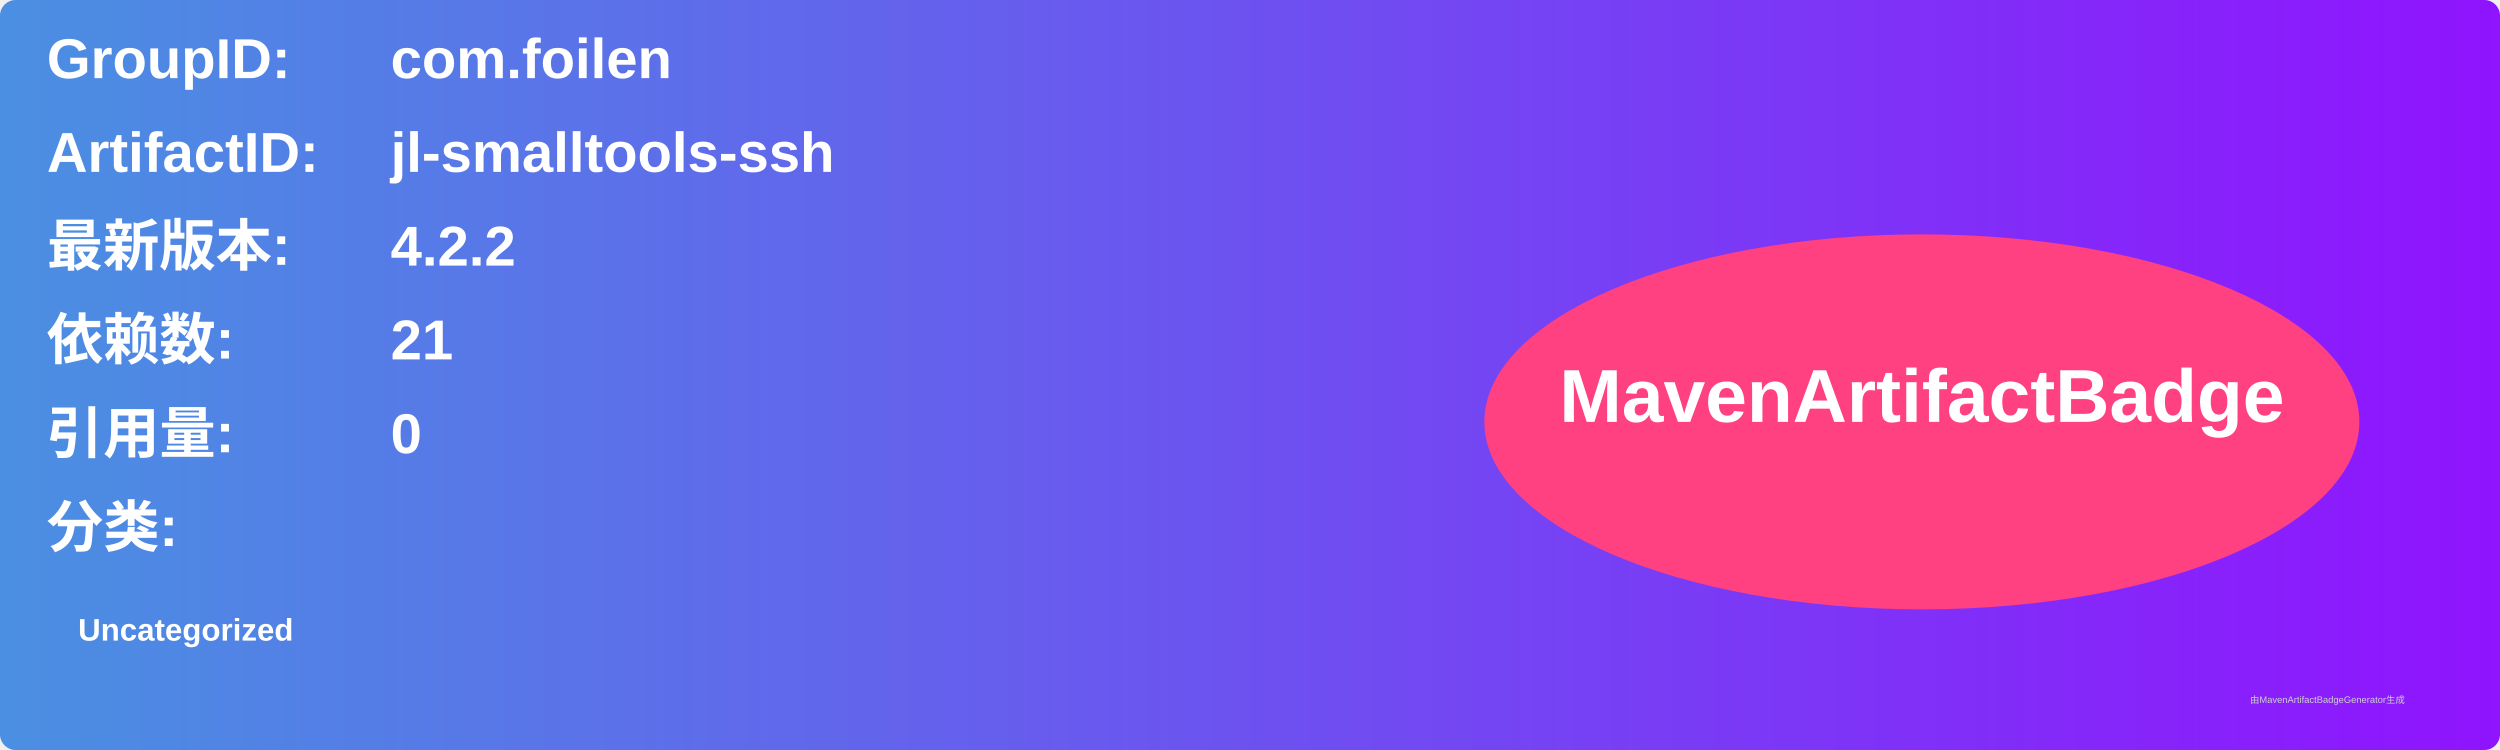
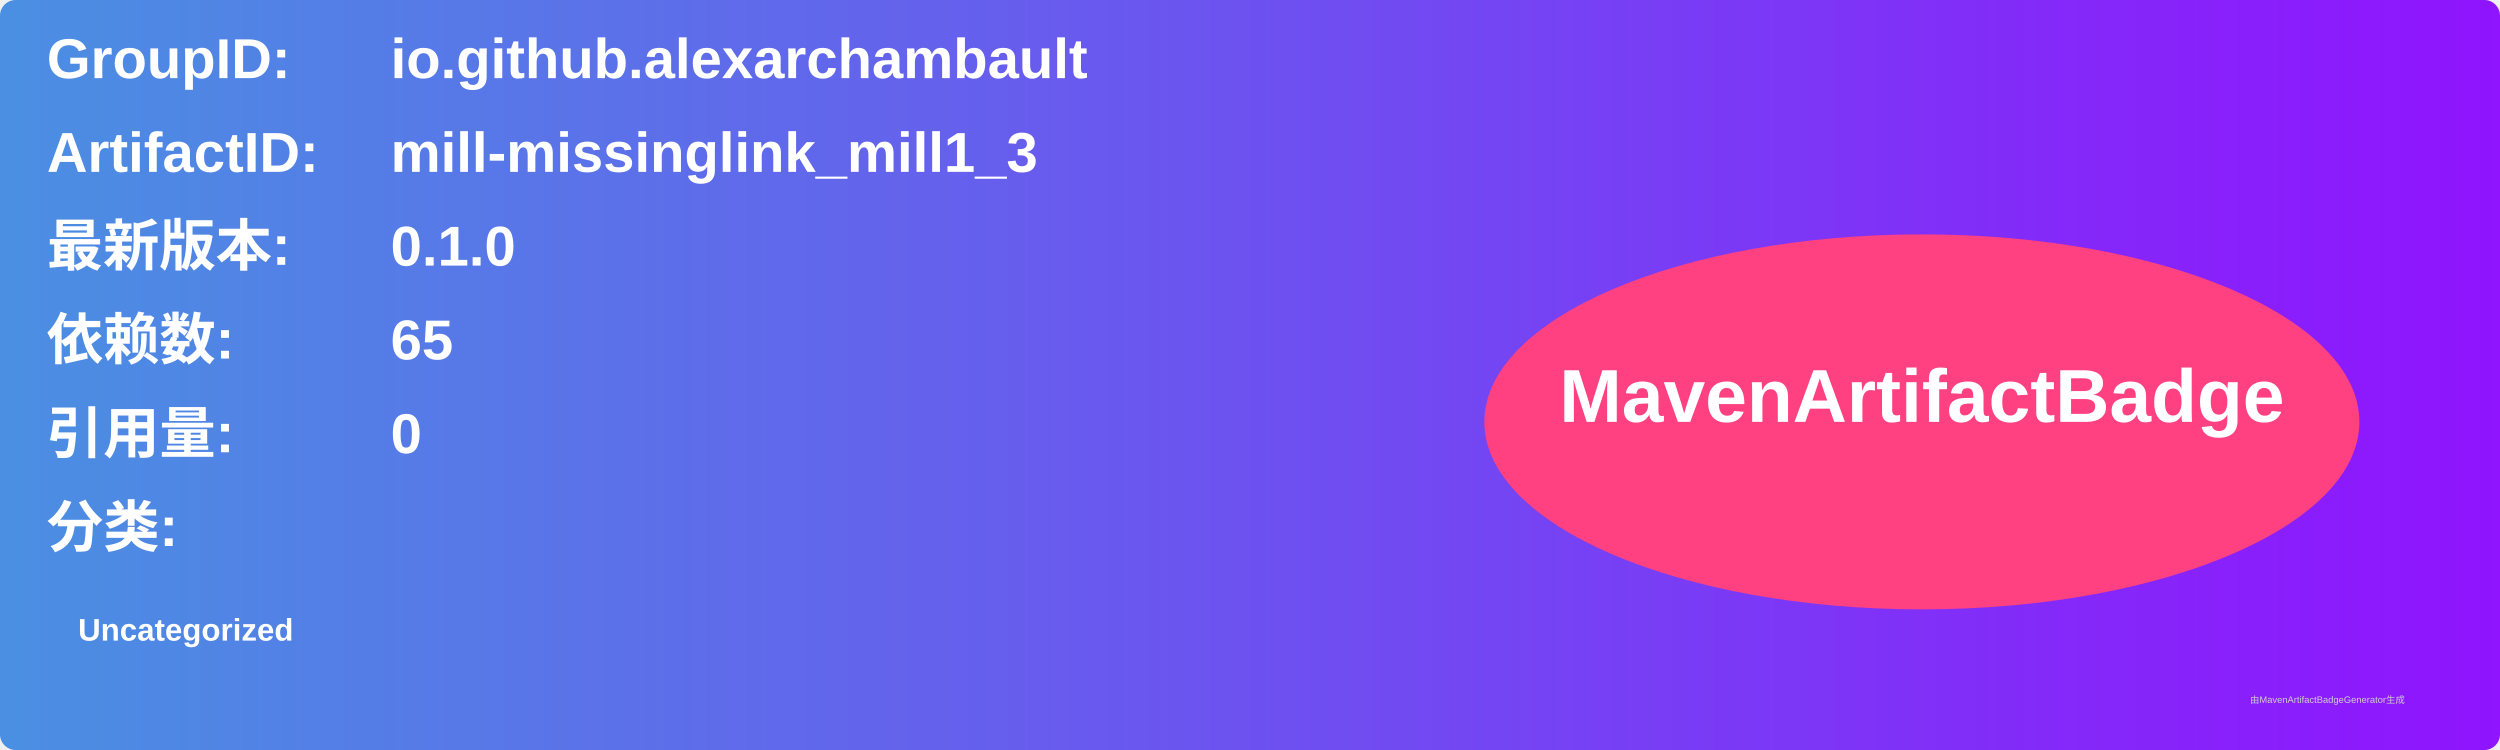
<svg xmlns="http://www.w3.org/2000/svg" width="800" height="240" viewBox="0 0 800 240">
  <linearGradient id="grad" x1="0%" y1="0%" x2="100%" y2="0%">
    <stop offset="0%" stop-color="#4a90e2" />
    <stop offset="100%" stop-color="#9013fe" />
  </linearGradient>
  <rect width="100%" height="100%" rx="5" ry="5" fill="url(#grad)" />
  <g transform="translate(15, 15)">
    <text x="0" y="10" font-family="Arial" font-size="18" fill="white" font-weight="bold" width="260">GroupID:</text>
-     <text x="110" y="10" font-family="Arial" font-size="18" fill="white" font-weight="bold" width="460">com.foilen</text>
+     <text x="110" y="10" font-family="Arial" font-size="18" fill="white" font-weight="bold" width="460">io.github.alexarchambault</text>
    <text x="0" y="40" font-family="Arial" font-size="18" fill="white" font-weight="bold" width="260">ArtifactID:</text>
-     <text x="110" y="40" font-family="Arial" font-size="18" fill="white" font-weight="bold" width="460">jl-smalltools-ssh</text>
+     <text x="110" y="40" font-family="Arial" font-size="18" fill="white" font-weight="bold" width="460">mill-missinglink_mill1_3</text>
    <text x="0" y="70" font-family="Arial" font-size="18" fill="white" font-weight="bold">最新版本:</text>
    <text x="110" y="70" font-family="Arial" font-size="18" fill="white" font-weight="bold">
-       <tspan font-weight="bold">4.2.2</tspan>
+       <tspan font-weight="bold">0.1.0</tspan>
    </text>
    <text x="0" y="100" font-family="Arial" font-size="18" fill="white" font-weight="bold">依赖数: </text>
    <text x="110" y="100" font-family="Arial" font-size="18" fill="white">
-       <tspan font-weight="bold">21</tspan>
+       <tspan font-weight="bold">65</tspan>
    </text>
    <text x="0" y="130" font-family="Arial" font-size="18" fill="white" font-weight="bold">引用量: </text>
    <text x="110" y="130" font-family="Arial" font-size="18" fill="white">
      <tspan font-weight="bold">0</tspan>
    </text>
    <text x="0" y="160" font-family="Arial" font-size="18" fill="white" font-weight="bold">分类:</text>
    <text x="10" y="190" font-family="Arial" font-size="10" fill="white">
      <tspan font-weight="bold">Uncategorized</tspan>
    </text>
    <ellipse cx="600" cy="120" rx="140" ry="60" fill="#ff4081" />
    <text x="600" y="120" text-anchor="middle" font-family="Arial" font-size="24" fill="white" font-weight="bold">MavenArtifactBadge</text>
  </g>
  <text x="720" y="225" font-family="Arial" font-size="3" fill="#d0d0d0">由MavenArtifactBadgeGenerator生成</text>
</svg>
